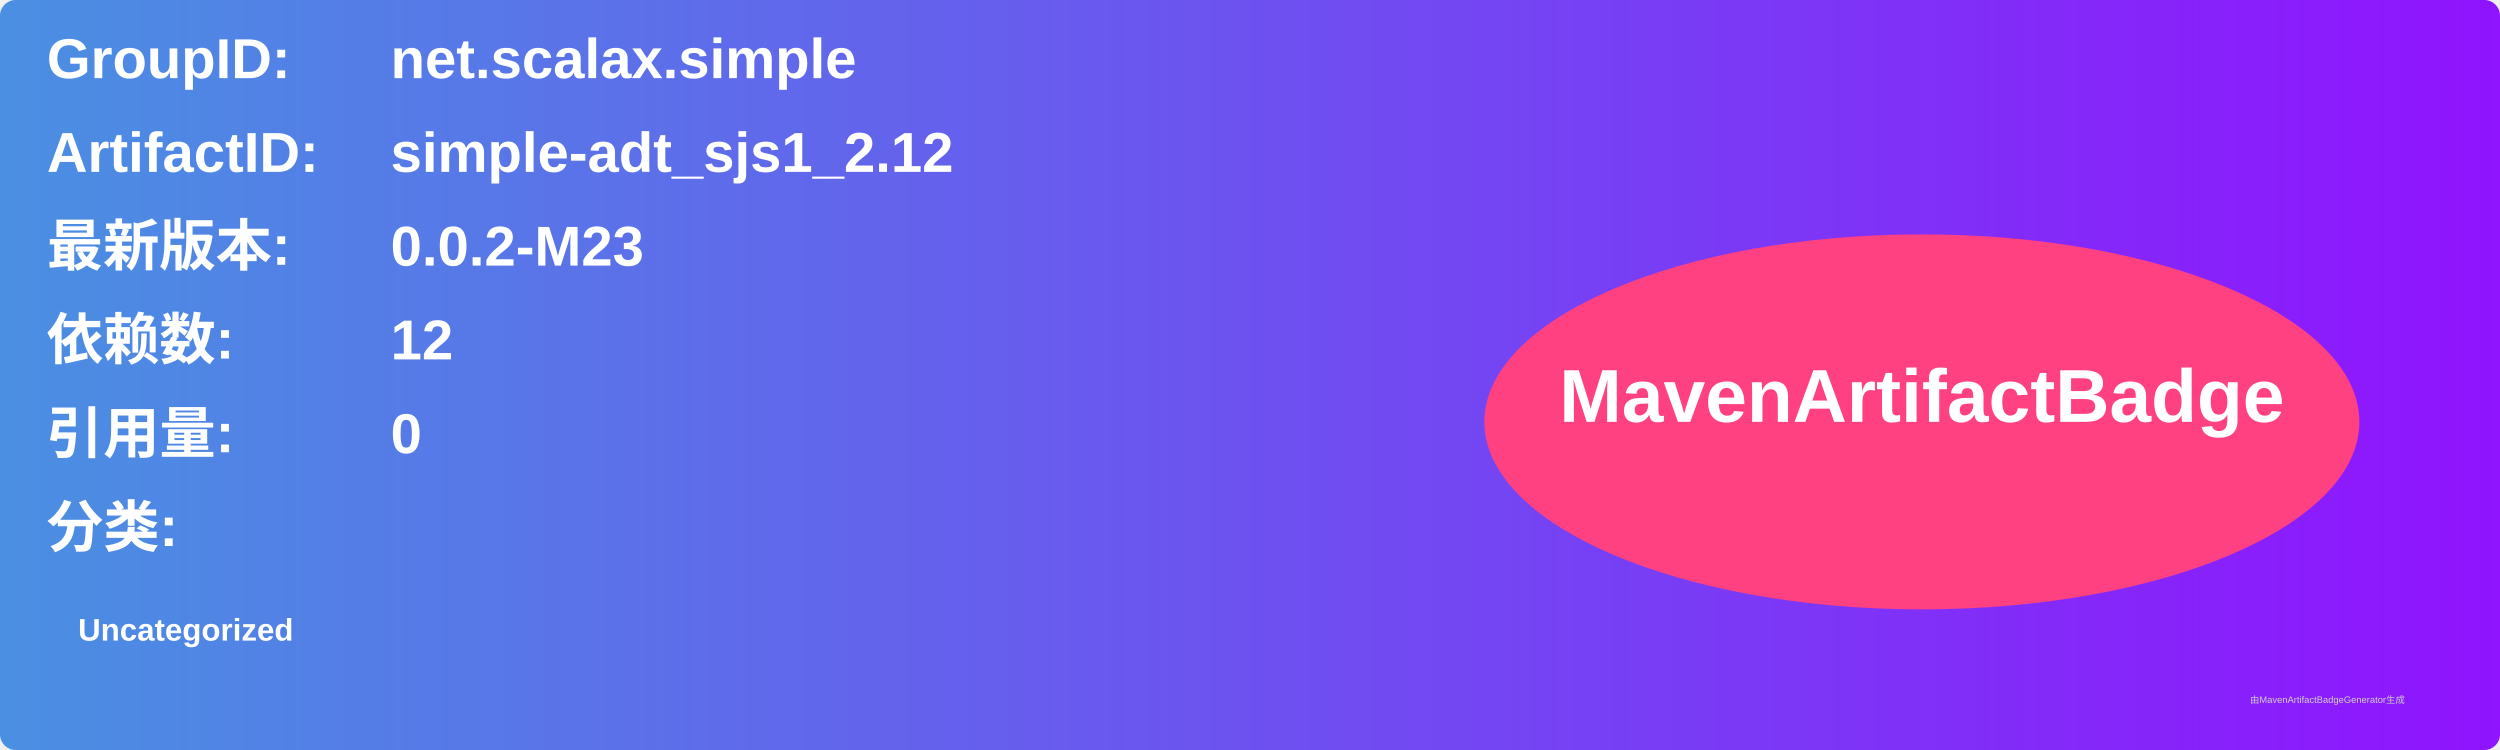
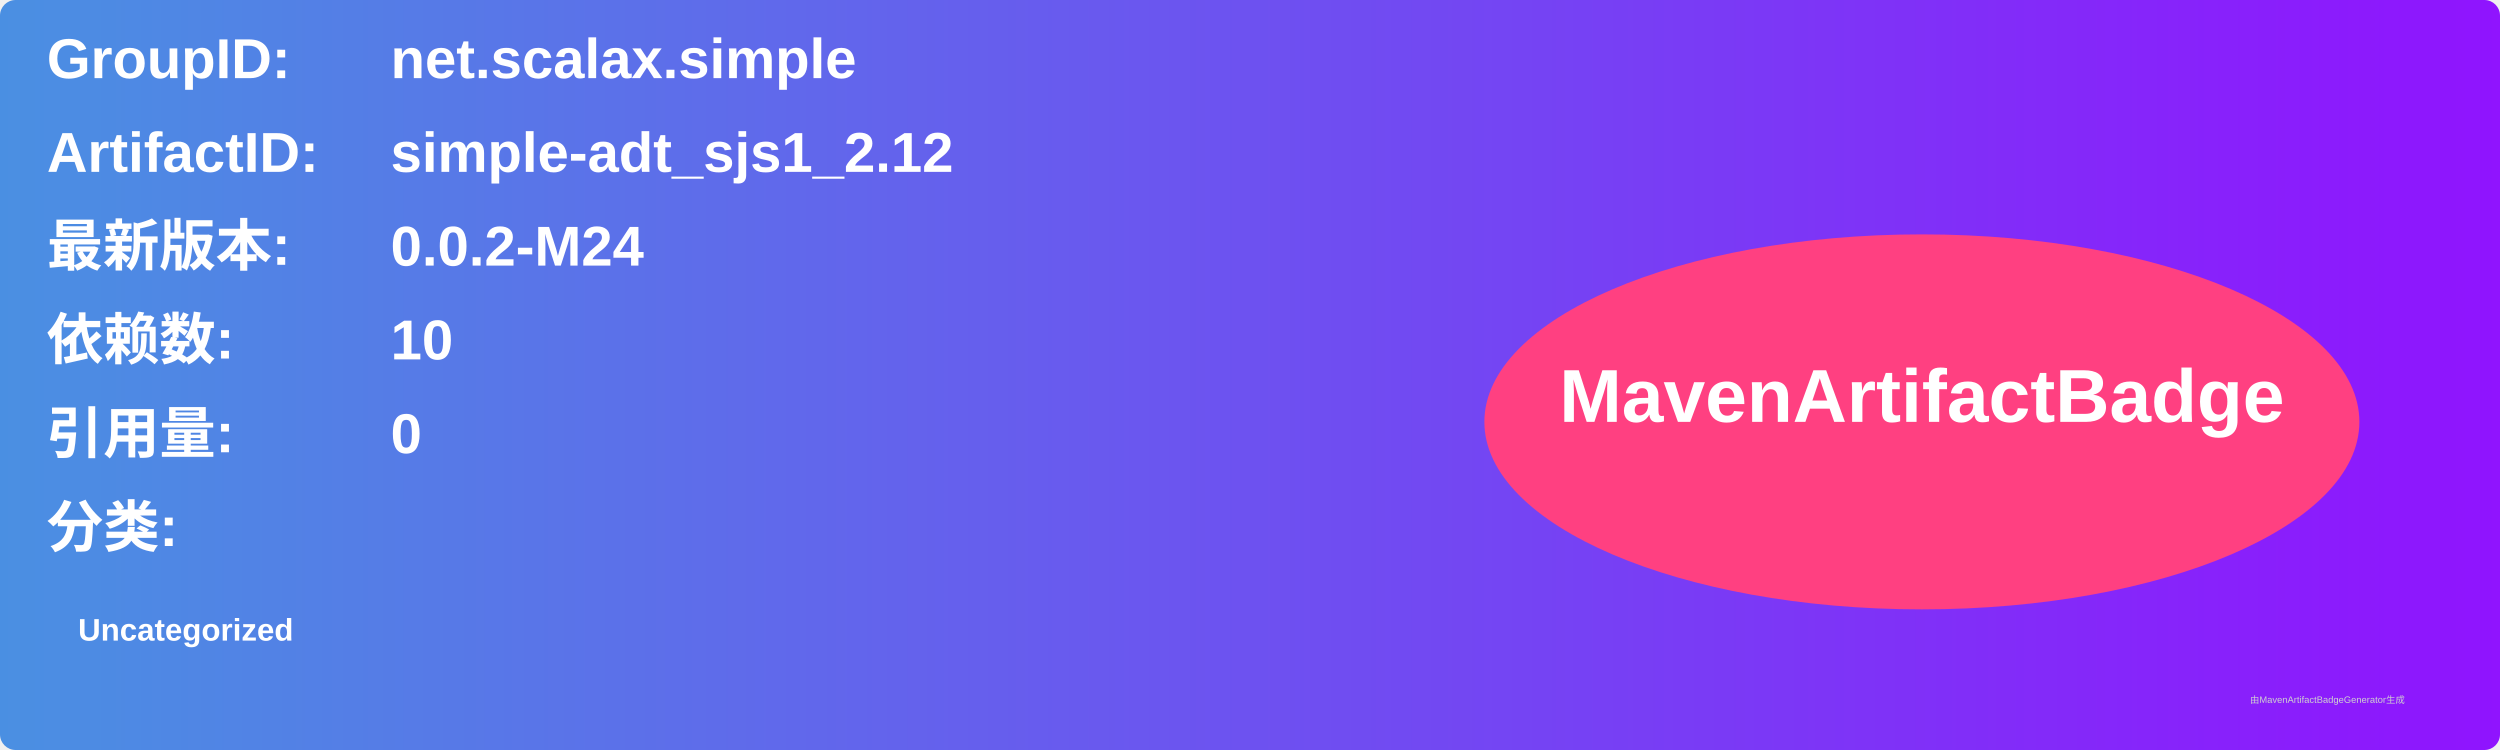
<svg xmlns="http://www.w3.org/2000/svg" width="800" height="240" viewBox="0 0 800 240">
  <linearGradient id="grad" x1="0%" y1="0%" x2="100%" y2="0%">
    <stop offset="0%" stop-color="#4a90e2" />
    <stop offset="100%" stop-color="#9013fe" />
  </linearGradient>
  <rect width="100%" height="100%" rx="5" ry="5" fill="url(#grad)" />
  <g transform="translate(15, 15)">
    <text x="0" y="10" font-family="Arial" font-size="18" fill="white" font-weight="bold" width="260">GroupID:</text>
    <text x="110" y="10" font-family="Arial" font-size="18" fill="white" font-weight="bold" width="460">net.scalax.simple</text>
    <text x="0" y="40" font-family="Arial" font-size="18" fill="white" font-weight="bold" width="260">ArtifactID:</text>
    <text x="110" y="40" font-family="Arial" font-size="18" fill="white" font-weight="bold" width="460">simple-adt_sjs1_2.12</text>
    <text x="0" y="70" font-family="Arial" font-size="18" fill="white" font-weight="bold">最新版本:</text>
    <text x="110" y="70" font-family="Arial" font-size="18" fill="white" font-weight="bold">
-       <tspan font-weight="bold">0.0.2-M23</tspan>
+       <tspan font-weight="bold">0.0.2-M24</tspan>
    </text>
    <text x="0" y="100" font-family="Arial" font-size="18" fill="white" font-weight="bold">依赖数: </text>
    <text x="110" y="100" font-family="Arial" font-size="18" fill="white">
-       <tspan font-weight="bold">12</tspan>
+       <tspan font-weight="bold">10</tspan>
    </text>
    <text x="0" y="130" font-family="Arial" font-size="18" fill="white" font-weight="bold">引用量: </text>
    <text x="110" y="130" font-family="Arial" font-size="18" fill="white">
      <tspan font-weight="bold">0</tspan>
    </text>
    <text x="0" y="160" font-family="Arial" font-size="18" fill="white" font-weight="bold">分类:</text>
    <text x="10" y="190" font-family="Arial" font-size="10" fill="white">
      <tspan font-weight="bold">Uncategorized</tspan>
    </text>
    <ellipse cx="600" cy="120" rx="140" ry="60" fill="#ff4081" />
    <text x="600" y="120" text-anchor="middle" font-family="Arial" font-size="24" fill="white" font-weight="bold">MavenArtifactBadge</text>
  </g>
  <text x="720" y="225" font-family="Arial" font-size="3" fill="#d0d0d0">由MavenArtifactBadgeGenerator生成</text>
</svg>
